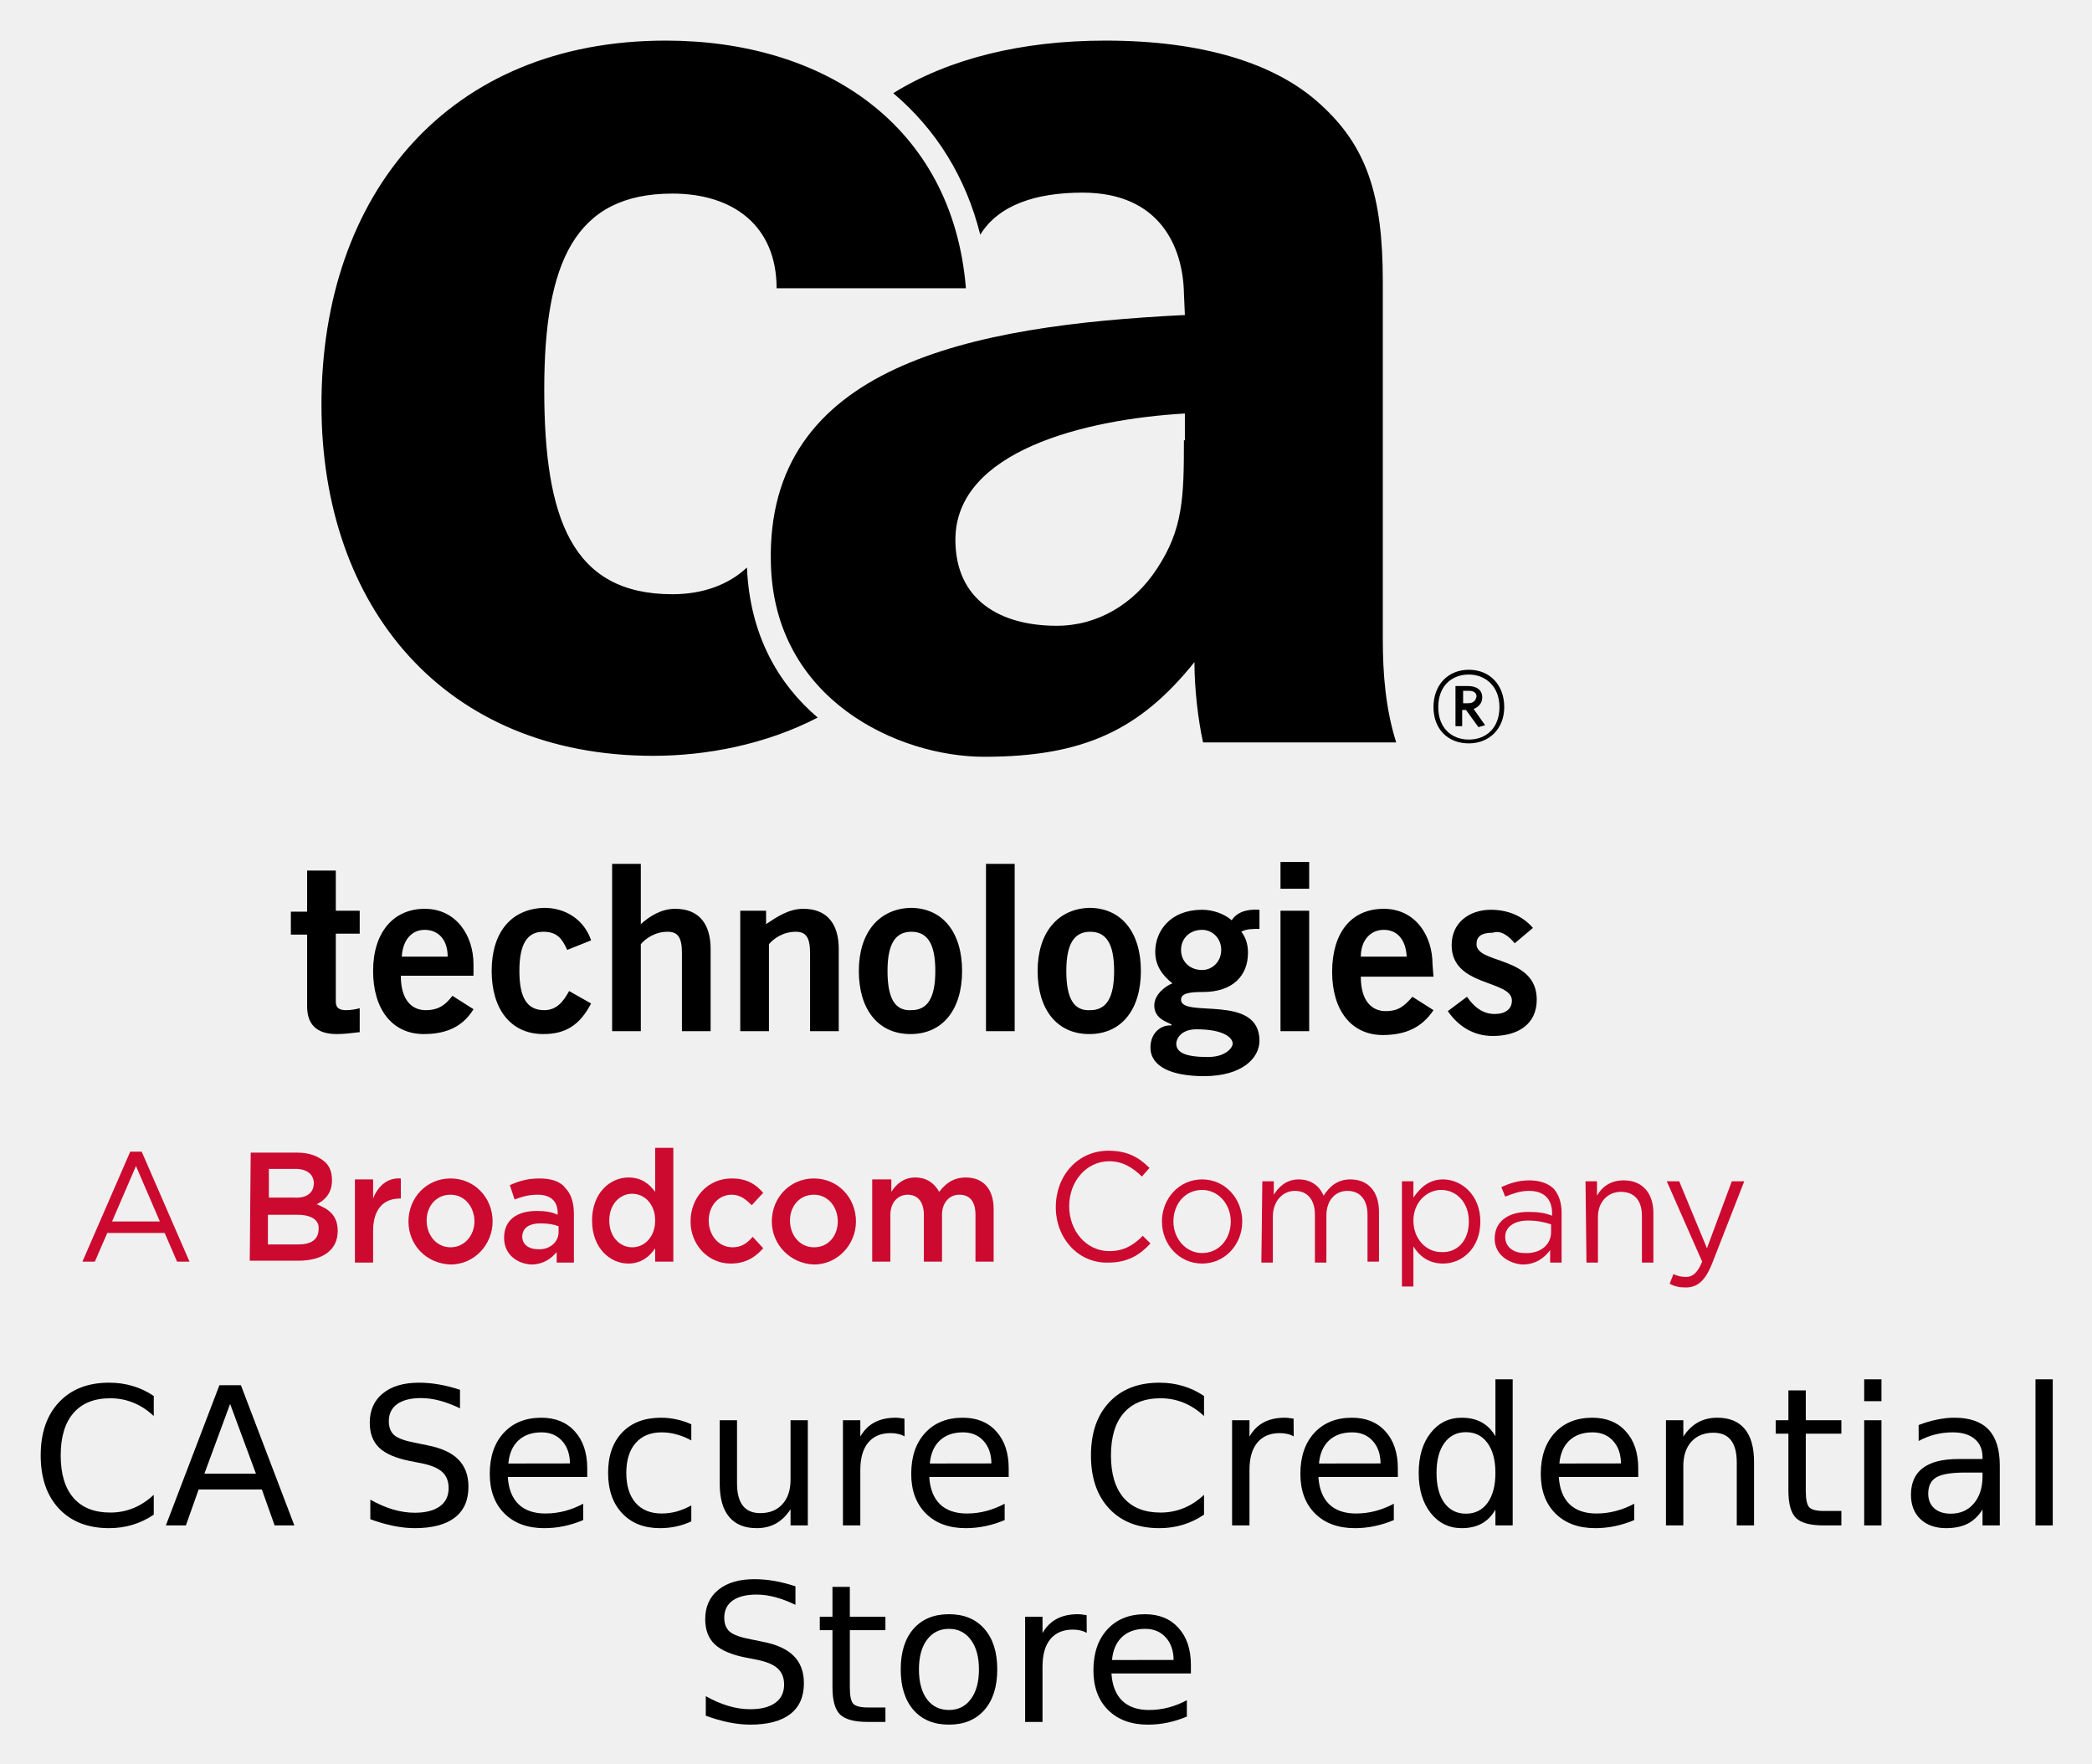
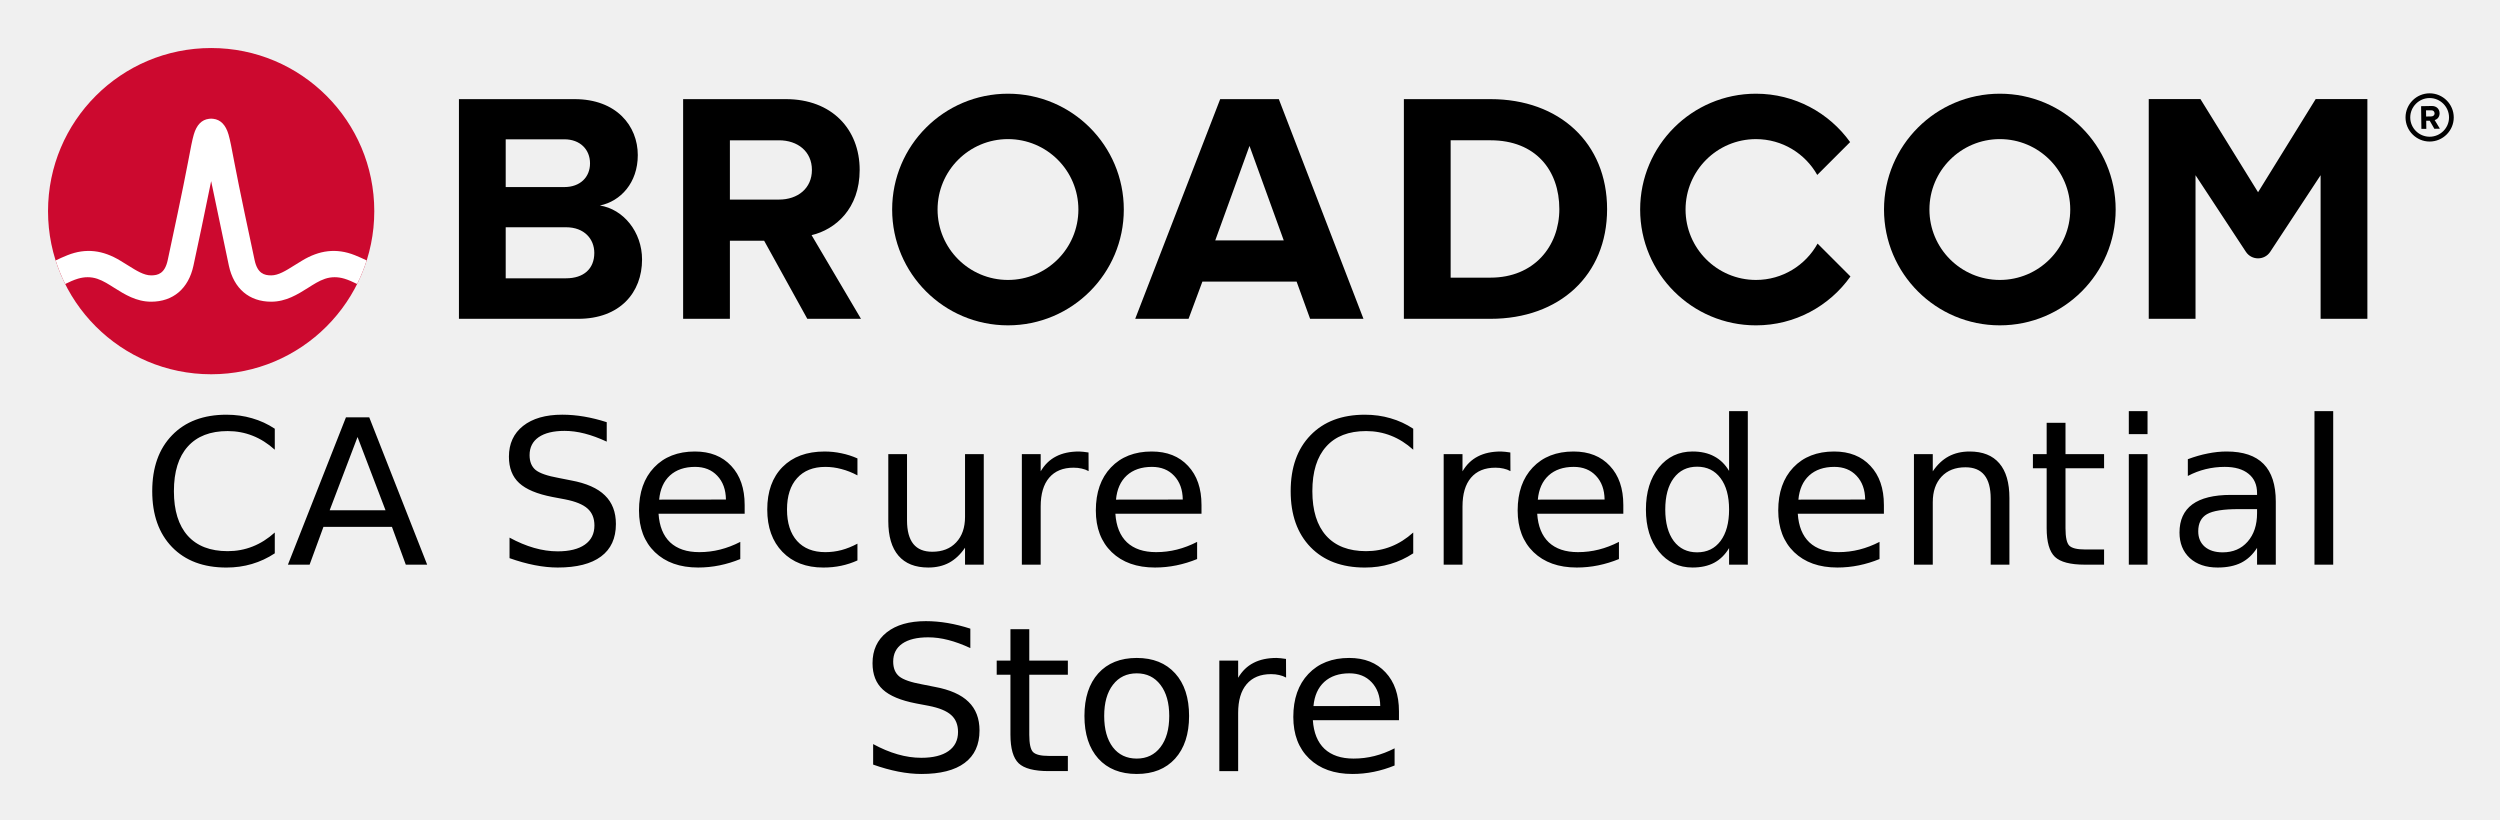
- <svg xmlns="http://www.w3.org/2000/svg" role="img" viewBox="72.64 -2.86 291.72 245.97">
-   <style>svg {enable-background:new 0 0 400 245}</style>
-   <style id="style2" type="text/css">.st2{fill:#cc092f}</style>
-   <g id="g38" transform="matrix(1.33333 0 0 -1.33333 0 489.6)">
-     <path id="path4" d="M212.9 270.7l1.9 1.6c-1.1 1.3-2.7 1.9-4.4 1.9-2.2 0-4.1-1.3-4.1-3.7 0-4.4 6.3-3.6 6.3-5.8 0-.9-.7-1.4-1.8-1.4-1.3 0-2.2.8-2.9 1.8l-2-1.5c1.1-1.6 2.7-2.6 4.7-2.6 2.6 0 4.6 1.2 4.6 3.8 0 4.6-6.3 3.7-6.3 5.8 0 .8.5 1.2 1.7 1.2.9.3 1.7-.4 2.3-1.1m-1.1 24.7c0 2.3-1.5 3.9-3.7 3.9s-3.7-1.6-3.7-3.9 1.5-3.8 3.7-3.8c2.1 0 3.7 1.5 3.7 3.8m-.5 0c0-2.2-1.4-3.4-3.2-3.4-1.8 0-3.2 1.2-3.2 3.4s1.4 3.4 3.2 3.4c1.7 0 3.2-1.2 3.2-3.4m-1.5-1.9l-1.2 1.7c.5.2.9.6.9 1.2 0 .8-.6 1.2-1.5 1.2h-1.3v-4.2h.7v1.7h.4l1.3-1.8zm-1.8 2.3h-.5v1.3h.6c.5 0 .8-.2.8-.6-.1-.5-.4-.7-.9-.7m-3.7-27.3c0 3-1.8 5.8-5.1 5.8-3.4 0-5.4-2.5-5.4-6.6 0-4 2-6.6 5.3-6.6 2.4 0 4.1.8 5.3 2.6l-2.2 1.4c-.8-.9-1.4-1.5-2.8-1.5s-2.6 1-2.6 3.6h7.6zm-2.7.8h-4.8c0 1.7 1 2.8 2.4 2.8s2.3-1 2.4-2.8m-21.3 22.4h20.2c-1.1 3.5-1.4 7.1-1.4 10.8v37.4c0 9.1-1.7 14.2-6.6 18.6-4.6 4.2-12.2 6.6-22.4 6.6-8.8 0-16.4-1.9-22.2-5.5 4.5-3.8 7.6-8.8 9.1-14.8 1.9 3.1 5.8 4.4 10.7 4.4 8.1 0 10.5-5.7 10.6-10.5l.1-2.3c-22.5-1.1-43.8-5.3-43.3-25.9.3-14.4 13.4-20.3 22.3-20.3 10.4 0 16.3 2.8 22 9.9 0-2.9.4-6.1.9-8.4m-2 31.6c0-6-.1-9.3-2.8-13.4-2.4-3.7-6.2-6-10.5-6-5.8 0-10.6 2.6-10.6 9 0 9.3 13.6 12.6 24 13.2v-2.8zm-54.2 41.8c-22.7 0-36-16-36-38.1 0-21.2 12.9-36.7 34.7-36.7 5.6 0 11.8 1.2 17.2 4-4.1 3.5-7.1 8.6-7.4 15.7-1.9-1.8-4.6-2.8-7.8-2.8-10.5 0-13.4 7.9-13.4 21.4 0 13.3 3.2 20.5 13.4 20.5 6.4 0 10.9-3.4 10.9-9.9h19.8c-1.4 17.1-14.9 25.9-31.4 25.9m-37.5-86.9V274h-1.7v-2.4h1.7v-7.5c0-1.8.9-2.9 3.1-2.9.8 0 1.5.1 2.4.2v2.5c-.4-.1-.9-.2-1.4-.2-.7 0-1.1.2-1.1.9v7.1h2.5v2.4h-2.5v4.2h-3zm6.9-10.4c0-4 2-6.6 5.3-6.6 2.4 0 4.1.8 5.2 2.6l-2.2 1.4c-.7-.9-1.4-1.5-2.8-1.5s-2.6 1-2.6 3.6h7.6v1.2c0 3-1.8 5.8-5.1 5.8s-5.4-2.5-5.4-6.5m3 1.5c.1 1.7 1 2.8 2.4 2.8s2.4-1 2.4-2.8zm9.4-1.5c0-4 2-6.6 5.4-6.6 2.3 0 3.8.9 5 3.2l-2.3 1.3c-.6-1.1-1.3-2-2.6-2-1.8 0-2.6 1.3-2.6 4.1s.8 4.1 2.5 4.1c1.5 0 2-.8 2.5-1.9l2.5 1c-.7 2.1-2.6 3.4-4.9 3.4-3.5-.1-5.5-2.6-5.5-6.6m15.6 11.2h-3v-17.5h3v9.1c.5.6 1.5 1.3 2.8 1.3 1 0 1.5-.5 1.5-2.2v-8.2h3v8.6c0 2.6-1.2 4.2-3.7 4.2-1.5 0-2.7-.8-3.6-1.6zm13.1-4.9h-2.7v-12.6h3v9.1c.5.6 1.5 1.3 2.8 1.3 1 0 1.5-.5 1.5-2.2v-8.2h3v8.6c0 2.6-1.2 4.2-3.7 4.2-1.5 0-2.7-.8-3.9-1.6zm9.7-6.3c0-4 2-6.6 5.4-6.6 3.4 0 5.4 2.6 5.4 6.6 0 4-2 6.6-5.4 6.6-3.3-.1-5.4-2.6-5.4-6.6m3 0c0 2.8.8 4.1 2.5 4.1s2.5-1.3 2.5-4.1-.8-4.1-2.5-4.1c-1.7-.1-2.5 1.2-2.5 4.1m13.3 11.2h-3v-17.5h3v4.4zm2.4-11.2c0-4 2-6.6 5.4-6.6 3.4 0 5.4 2.6 5.4 6.6 0 4-2 6.6-5.4 6.6-3.3-.1-5.4-2.6-5.4-6.6m3 0c0 2.8.8 4.1 2.5 4.1s2.5-1.3 2.5-4.1-.8-4.1-2.5-4.1c-1.7-.1-2.5 1.2-2.5 4.1m8.8-8c0-2 2.2-3 5.6-3 4 0 5.8 1.9 5.8 3.7 0 5-8.2 2.3-8.2 4.3 0 .7 1 .8 2.3.8 3.1 0 4.7 1.7 4.7 4.1 0 1-.3 1.7-.7 2.2.5.3 1.2.3 1.9.3v2c-1.4.1-2.4-.3-2.9-1.1-.8.7-2 1.1-3.1 1.1-3.3 0-4.9-2.2-4.9-4.4 0-1.5.8-2.5 1.8-3.3-.6-.2-1.9-1.1-1.9-2.3 0-1.4 1.3-1.7 1.8-2v-.1c-1 .1-2.2-.7-2.2-2.3M178 270c0 1.2.9 2.1 2.2 2.1 1.1 0 2-.9 2-2.1 0-1.2-.9-2.1-2-2.1-1.3 0-2.2.9-2.2 2.1m-.5-9.8c0 .5.5 1.5 2.1 1.5 2.9 0 3.8-.9 3.8-1.5 0-.4-.7-1.4-2.6-1.4-2.4 0-3.3.5-3.3 1.4m13.9 19h-3v-2.8h3v1.6zm0-5.1h-3v-12.6h3v3.7z" />
-     <path id="path6" fill="#cc092f" d="M71.2 241.6l-2.5 5.8-2.5-5.8zm-3.1 7.3h1.2l5-11.5H73l-1.3 3h-6l-1.3-3h-1.3z" class="st2" />
-     <path id="path8" fill="#cc092f" d="M85.6 242.3h-3.1v-3.1h3.2c1.3 0 2.1.5 2.1 1.6.1.9-.7 1.5-2.2 1.5m1.7 3.3c0 .9-.7 1.5-1.9 1.5h-2.8v-3h2.6c1.2-.1 2.1.4 2.1 1.5zm-6.6 3.2h4.9c1.3 0 2.2-.4 2.9-1 .5-.5.7-1.1.7-1.9 0-1.4-.8-2.1-1.6-2.5 1.3-.5 2.2-1.2 2.2-2.8 0-2-1.6-3.1-4.1-3.1h-5.1z" class="st2" />
-     <path id="path10" fill="#cc092f" d="M91.6 246h1.9v-2c.5 1.3 1.5 2.2 2.9 2.1V244h-.1c-1.7 0-2.8-1.1-2.8-3.4v-3.3h-1.9z" class="st2" />
-     <path id="path12" fill="#cc092f" d="M104.1 241.6c0 1.5-1 2.8-2.5 2.8s-2.5-1.2-2.5-2.7c0-1.5 1-2.8 2.5-2.8s2.5 1.3 2.5 2.7m-6.9 0c0 2.5 1.9 4.5 4.4 4.5 2.5 0 4.4-2 4.4-4.5 0-2.4-1.9-4.5-4.4-4.5-2.6.1-4.4 2.1-4.4 4.5" class="st2" />
-     <path id="path14" fill="#cc092f" d="M112.9 240.5v.6c-.5.2-1.1.3-1.9.3-1.2 0-1.9-.5-1.9-1.4 0-.8.7-1.3 1.6-1.3 1.2-.1 2.2.7 2.2 1.8m-5.7-.6c0 1.9 1.4 2.8 3.4 2.8.9 0 1.6-.1 2.2-.4v.2c0 1.2-.7 1.9-2.1 1.9-.9 0-1.6-.2-2.4-.5l-.5 1.5c.9.4 1.8.7 3.1.7 1.2 0 2.2-.3 2.7-1 .6-.6.9-1.5.9-2.7v-5.1h-1.8v1.1c-.6-.7-1.4-1.3-2.7-1.3-1.4.1-2.8 1-2.8 2.8" class="st2" />
-     <path id="path16" fill="#cc092f" d="M123 241.7c0 1.7-1.1 2.8-2.4 2.8-1.3 0-2.4-1.1-2.4-2.8 0-1.7 1.1-2.8 2.4-2.8 1.3 0 2.4 1.1 2.4 2.8m-6.6 0c0 2.9 1.9 4.5 3.8 4.5 1.4 0 2.2-.7 2.8-1.5v4.6h1.9v-11.9H123v1.4c-.6-.9-1.5-1.6-2.8-1.6-1.9 0-3.8 1.6-3.8 4.5" class="st2" />
-     <path id="path18" fill="#cc092f" d="M126.7 241.6c0 2.5 1.8 4.5 4.3 4.5 1.6 0 2.5-.6 3.3-1.5l-1.2-1.3c-.6.6-1.2 1.1-2.1 1.1-1.4 0-2.4-1.2-2.4-2.7 0-1.5 1-2.8 2.5-2.8.9 0 1.5.4 2.1 1.1l1.1-1.2c-.8-.9-1.8-1.6-3.4-1.6-2.4 0-4.2 2-4.2 4.4" class="st2" />
-     <path id="path20" fill="#cc092f" d="M142.1 241.6c0 1.5-1 2.8-2.5 2.8s-2.5-1.2-2.5-2.7c0-1.5 1-2.8 2.5-2.8 1.6 0 2.5 1.3 2.5 2.7m-6.9 0c0 2.5 1.9 4.5 4.4 4.5 2.5 0 4.4-2 4.4-4.5 0-2.4-1.9-4.5-4.4-4.5-2.5.1-4.4 2.1-4.4 4.5" class="st2" />
-     <path id="path22" fill="#cc092f" d="M145.8 246h1.9v-1.3c.5.8 1.3 1.5 2.5 1.5s2-.6 2.5-1.5c.7.9 1.5 1.5 2.8 1.5 1.8 0 2.9-1.2 2.9-3.3v-5.5h-1.9v4.9c0 1.4-.6 2.1-1.7 2.1-1 0-1.8-.8-1.8-2.1v-4.9h-1.9v4.9c0 1.3-.6 2.1-1.7 2.1-1 0-1.8-.8-1.8-2.1v-4.9h-1.9v8.6z" class="st2" />
-     <path id="path24" fill="#cc092f" d="M164.9 243.1c0 3.3 2.3 5.9 5.5 5.9 2 0 3.2-.7 4.3-1.8l-.8-.9c-.9.9-2 1.6-3.4 1.6-2.4 0-4.2-2.1-4.2-4.7s1.8-4.7 4.2-4.7c1.5 0 2.5.6 3.5 1.6l.8-.8c-1.1-1.2-2.4-2-4.4-2-3.1-.1-5.5 2.5-5.5 5.8" class="st2" />
-     <path id="path26" fill="#cc092f" d="M183.2 241.6c0 1.8-1.3 3.3-3 3.3-1.8 0-3-1.5-3-3.3 0-1.8 1.3-3.3 3-3.3 1.8 0 3 1.5 3 3.3m-7.2 0c0 2.4 1.8 4.4 4.2 4.4 2.4 0 4.2-2 4.2-4.4 0-2.4-1.8-4.4-4.2-4.4-2.4 0-4.2 2-4.2 4.4" class="st2" />
-     <path id="path28" fill="#cc092f" d="M186.5 245.8h1.2v-1.4c.5.8 1.3 1.6 2.6 1.6s2.2-.7 2.6-1.7c.6.9 1.4 1.7 2.8 1.7 1.9 0 3-1.3 3-3.4v-5.2h-1.2v4.9c0 1.6-.8 2.5-2.1 2.5-1.2 0-2.2-.9-2.2-2.6v-4.9H192v5c0 1.6-.8 2.5-2.1 2.5s-2.3-1.1-2.3-2.7v-4.8h-1.2z" class="st2" />
-     <path id="path30" fill="#cc092f" d="M208.1 241.6c0 2-1.3 3.3-2.9 3.3-1.5 0-2.9-1.3-2.9-3.2 0-2 1.4-3.3 2.9-3.3 1.6-.1 2.9 1.1 2.9 3.2m-7 4.2h1.2v-1.7c.7 1 1.6 1.9 3.1 1.9 1.9 0 3.9-1.6 3.9-4.4 0-2.8-1.9-4.4-3.9-4.4-1.5 0-2.5.8-3.1 1.8v-4.2h-1.2z" class="st2" />
-     <path id="path32" fill="#cc092f" d="M216.7 240.5v.8c-.6.2-1.4.4-2.4.4-1.5 0-2.4-.7-2.4-1.7 0-1.1.9-1.7 2-1.7 1.6-.1 2.8.8 2.8 2.2m-5.9-.7c0 1.8 1.4 2.8 3.5 2.8 1 0 1.8-.1 2.5-.4v.3c0 1.5-.9 2.3-2.4 2.3-1 0-1.7-.3-2.5-.6l-.4 1c.9.4 1.8.7 2.9.7 1.1 0 2-.3 2.6-.9.5-.6.8-1.4.8-2.5v-5.2h-1.2v1.3c-.6-.8-1.5-1.5-2.9-1.5-1.4.1-2.9 1-2.9 2.7" class="st2" />
-     <path id="path34" fill="#cc092f" d="M220.3 245.8h1.2v-1.5c.5.9 1.4 1.6 2.8 1.6 2 0 3.1-1.4 3.1-3.4v-5.2h-1.2v4.9c0 1.6-.8 2.5-2.2 2.5-1.4 0-2.4-1.1-2.4-2.6v-4.8h-1.2z" class="st2" />
-     <path id="path36" fill="#cc092f" d="M235.6 245.8h1.3l-3.4-8.7c-.7-1.7-1.5-2.4-2.7-2.4-.7 0-1.2.1-1.7.4l.4 1c.4-.2.8-.3 1.3-.3.7 0 1.2.4 1.7 1.6l-3.7 8.4h1.3l2.9-7z" class="st2" />
-   </g>
-   <g id="g46">
-     <g id="text44" transform="translate(76.81 209.85)">
-       <path id="path55" d="M17.272-18.045v2.789q-1.336-1.244-2.855-1.859-1.506-.615-3.208-.615-3.352 0-5.133 2.056-1.781 2.043-1.781 5.919 0 3.863 1.781 5.919Q7.857-1.794 11.209-1.794q1.702 0 3.208-.615 1.519-.615 2.855-1.859v2.763q-1.388.943-2.946 1.414-1.545.471-3.274.471-4.439 0-6.993-2.711-2.554-2.724-2.554-7.425 0-4.714 2.554-7.425 2.554-2.724 6.993-2.724 1.755 0 3.3.471 1.558.458 2.92 1.388z" />
-       <path id="path57" d="M27.918-16.945l-3.588 9.73h7.189zm-1.493-2.606h2.999L36.875 0h-2.75l-1.781-5.015h-8.813L21.751 0h-2.789z" />
-       <path id="path59" d="M59.975-18.909v2.58q-1.506-.72-2.842-1.074-1.336-.354-2.58-.354-2.161 0-3.339.838-1.165.838-1.165 2.383 0 1.296.773 1.964.786.655 2.959 1.061l1.598.327q2.959.563 4.361 1.99 1.414 1.414 1.414 3.798 0 2.842-1.912 4.308Q57.343.38 53.663.38q-1.388 0-2.959-.314-1.558-.314-3.234-.93v-2.724q1.611.904 3.156 1.362 1.545.458 3.038.458 2.265 0 3.496-.89 1.231-.89 1.231-2.54 0-1.44-.89-2.252-.877-.812-2.894-1.218l-1.611-.314q-2.959-.589-4.282-1.846-1.323-1.257-1.323-3.496 0-2.593 1.82-4.086 1.833-1.493 5.042-1.493 1.375 0 2.802.249 1.427.249 2.92.746z" />
-       <path id="path61" d="M77.718-7.936v1.179h-11.078q.157 2.488 1.493 3.798 1.349 1.296 3.745 1.296 1.388 0 2.684-.34 1.31-.34 2.593-1.021v2.279q-1.296.55-2.658.838-1.362.288-2.763.288-3.509 0-5.565-2.043-2.043-2.043-2.043-5.526 0-3.601 1.938-5.709 1.951-2.121 5.251-2.121 2.959 0 4.675 1.912 1.729 1.899 1.729 5.173zm-2.409-.707q-.026-1.977-1.113-3.156-1.074-1.179-2.855-1.179-2.017 0-3.234 1.139-1.205 1.139-1.388 3.208z" />
-       <path id="path63" d="M92.228-14.103v2.252q-1.021-.563-2.056-.838-1.021-.288-2.069-.288-2.344 0-3.64 1.493-1.296 1.48-1.296 4.164 0 2.684 1.296 4.177 1.296 1.48 3.64 1.48 1.048 0 2.069-.275 1.034-.288 2.056-.851v2.226q-1.008.471-2.095.707-1.074.236-2.292.236-3.313 0-5.264-2.082-1.951-2.082-1.951-5.618 0-3.588 1.964-5.644 1.977-2.056 5.408-2.056 1.113 0 2.174.236 1.061.223 2.056.681z" />
-       <path id="path65" d="M96.195-5.788v-8.878h2.409v8.787q0 2.082.812 3.13.812 1.034 2.436 1.034 1.951 0 3.077-1.244 1.139-1.244 1.139-3.392v-8.315h2.409V0h-2.409v-2.252q-.877 1.336-2.043 1.99-1.152.642-2.684.642-2.527 0-3.837-1.571-1.31-1.571-1.31-4.596zm6.063-9.232z" />
-       <path id="path67" d="M121.966-12.414q-.406-.236-.89-.34-.471-.118-1.048-.118-2.043 0-3.143 1.336-1.087 1.323-1.087 3.811V0h-2.423v-14.666h2.423v2.279q.759-1.336 1.977-1.977 1.218-.655 2.959-.655.249 0 .55.039.301.026.668.092z" />
-       <path id="path69" d="M136.488-7.936v1.179h-11.078q.157 2.488 1.493 3.798 1.349 1.296 3.745 1.296 1.388 0 2.684-.34 1.309-.34 2.593-1.021v2.279q-1.296.55-2.658.838-1.362.288-2.763.288-3.509 0-5.565-2.043-2.043-2.043-2.043-5.526 0-3.601 1.938-5.709 1.951-2.121 5.251-2.121 2.959 0 4.675 1.912 1.729 1.899 1.729 5.173zm-2.409-.707q-.026-1.977-1.113-3.156-1.074-1.179-2.855-1.179-2.017 0-3.234 1.139-1.205 1.139-1.388 3.208z" />
-       <path id="path71" d="M163.726-18.045v2.789q-1.336-1.244-2.855-1.859-1.506-.615-3.208-.615-3.352 0-5.133 2.056-1.781 2.043-1.781 5.919 0 3.863 1.781 5.919 1.781 2.043 5.133 2.043 1.702 0 3.208-.615 1.519-.615 2.855-1.859v2.763q-1.388.943-2.946 1.414-1.545.471-3.274.471-4.439 0-6.993-2.711-2.554-2.724-2.554-7.425 0-4.714 2.554-7.425 2.554-2.724 6.993-2.724 1.755 0 3.3.471 1.558.458 2.92 1.388z" />
-       <path id="path73" d="M176.231-12.414q-.406-.236-.89-.34-.471-.118-1.048-.118-2.043 0-3.143 1.336-1.087 1.323-1.087 3.811V0h-2.423v-14.666h2.423v2.279q.76-1.336 1.977-1.977 1.218-.655 2.959-.655.249 0 .55.039.301.026.668.092z" />
-       <path id="path75" d="M190.754-7.936v1.179h-11.078q.157 2.488 1.493 3.798 1.349 1.296 3.745 1.296 1.388 0 2.684-.34 1.309-.34 2.593-1.021v2.279q-1.296.55-2.658.838-1.362.288-2.763.288-3.509 0-5.565-2.043-2.043-2.043-2.043-5.526 0-3.601 1.938-5.709 1.951-2.121 5.251-2.121 2.959 0 4.675 1.912 1.729 1.899 1.729 5.173zm-2.409-.707q-.026-1.977-1.113-3.156-1.074-1.179-2.855-1.179-2.017 0-3.234 1.139-1.205 1.139-1.388 3.208z" />
-       <path id="path77" d="M204.359-12.44v-7.936h2.409V0h-2.409v-2.2q-.76 1.31-1.925 1.951-1.152.629-2.776.629-2.658 0-4.334-2.121-1.663-2.121-1.663-5.578t1.663-5.578q1.676-2.121 4.334-2.121 1.624 0 2.776.642 1.165.629 1.925 1.938zm-8.211 5.12q0 2.658 1.087 4.177 1.1 1.506 3.012 1.506t3.012-1.506q1.1-1.519 1.1-4.177t-1.1-4.164q-1.1-1.519-3.012-1.519t-3.012 1.519q-1.087 1.506-1.087 4.164z" />
-       <path id="path79" d="M224.277-7.936v1.179h-11.078q.157 2.488 1.493 3.798 1.349 1.296 3.745 1.296 1.388 0 2.684-.34 1.309-.34 2.593-1.021v2.279q-1.296.55-2.658.838-1.362.288-2.763.288-3.509 0-5.565-2.043-2.043-2.043-2.043-5.526 0-3.601 1.938-5.709 1.951-2.121 5.251-2.121 2.959 0 4.675 1.912 1.729 1.899 1.729 5.173zm-2.409-.707q-.026-1.977-1.113-3.156-1.074-1.179-2.855-1.179-2.017 0-3.234 1.139-1.205 1.139-1.388 3.208z" />
-       <path id="path81" d="M240.423-8.852V0h-2.409v-8.774q0-2.082-.812-3.117-.812-1.034-2.436-1.034-1.951 0-3.077 1.244-1.126 1.244-1.126 3.392V0h-2.423v-14.666h2.423v2.279q.864-1.323 2.03-1.977 1.179-.655 2.711-.655 2.527 0 3.824 1.571 1.296 1.558 1.296 4.596z" />
-       <path id="path83" d="M247.638-18.831v4.164h4.963v1.873h-4.963v7.962q0 1.794.485 2.305.498.511 2.004.511h2.475V0h-2.475q-2.789 0-3.85-1.034-1.061-1.048-1.061-3.798v-7.962h-1.768v-1.873h1.768v-4.164z" />
-       <path id="path85" d="M255.783-14.666h2.409V0h-2.409zm0-5.709h2.409v3.051h-2.409z" />
-       <path id="path87" d="M269.886-7.372q-2.92 0-4.046.668t-1.126 2.279q0 1.283.838 2.043.851.746 2.305.746 2.004 0 3.208-1.414 1.218-1.427 1.218-3.784v-.537zm4.806-.995V0h-2.409v-2.226q-.825 1.336-2.056 1.977-1.231.629-3.012.629-2.252 0-3.588-1.257-1.323-1.27-1.323-3.392 0-2.475 1.65-3.732 1.663-1.257 4.95-1.257h3.378v-.236q0-1.663-1.1-2.567-1.087-.917-3.064-.917-1.257 0-2.449.301-1.192.301-2.292.904v-2.226q1.323-.511 2.567-.759 1.244-.262 2.423-.262 3.182 0 4.753 1.65 1.571 1.65 1.571 5.002z" />
-       <path id="path89" d="M279.668-20.376h2.409V0h-2.409z" />
-       <path id="path91" d="M106.752 8.491v2.58q-1.506-.72-2.842-1.074-1.336-.354-2.58-.354-2.161 0-3.339.838-1.165.838-1.165 2.383 0 1.296.773 1.964.786.655 2.959 1.061l1.598.327q2.959.563 4.361 1.99 1.414 1.414 1.414 3.798 0 2.842-1.912 4.308-1.899 1.467-5.578 1.467-1.388 0-2.959-.314-1.558-.314-3.234-.93v-2.724q1.611.904 3.156 1.362 1.545.458 3.038.458 2.265 0 3.496-.89 1.231-.89 1.231-2.54 0-1.44-.89-2.252-.877-.812-2.894-1.218l-1.611-.314q-2.959-.589-4.282-1.846-1.323-1.257-1.323-3.496 0-2.593 1.82-4.086 1.833-1.493 5.042-1.493 1.375 0 2.802.249 1.427.249 2.92.746z" />
-       <path id="path93" d="M114.334 8.569v4.164h4.963v1.873h-4.963v7.962q0 1.794.485 2.305.498.511 2.004.511h2.475V27.4h-2.475q-2.789 0-3.85-1.034-1.061-1.048-1.061-3.798v-7.962h-1.768v-1.873h1.768V8.569z" />
-       <path id="path95" d="M128.162 14.423q-1.938 0-3.064 1.519-1.126 1.506-1.126 4.138t1.113 4.151q1.126 1.506 3.077 1.506 1.925 0 3.051-1.519 1.126-1.519 1.126-4.138 0-2.606-1.126-4.125-1.126-1.532-3.051-1.532zm0-2.043q3.143 0 4.937 2.043 1.794 2.043 1.794 5.657 0 3.601-1.794 5.657-1.794 2.043-4.937 2.043-3.156 0-4.95-2.043-1.781-2.056-1.781-5.657 0-3.614 1.781-5.657 1.794-2.043 4.95-2.043z" />
-       <path id="path97" d="M147.372 14.986q-.406-.236-.89-.34-.471-.118-1.048-.118-2.043 0-3.143 1.336-1.087 1.323-1.087 3.811V27.4h-2.423V12.734h2.423v2.279q.76-1.336 1.977-1.977 1.218-.655 2.959-.655.249 0 .55.039.301.026.668.092z" />
-       <path id="path99" d="M161.895 19.464v1.179h-11.078q.157 2.488 1.493 3.798 1.349 1.296 3.745 1.296 1.388 0 2.684-.34 1.31-.34 2.593-1.021v2.279q-1.296.55-2.658.838-1.362.288-2.763.288-3.509 0-5.565-2.043-2.043-2.043-2.043-5.526 0-3.601 1.938-5.709 1.951-2.121 5.251-2.121 2.959 0 4.675 1.912 1.729 1.899 1.729 5.173zm-2.409-.707q-.026-1.977-1.113-3.156-1.074-1.179-2.855-1.179-2.017 0-3.234 1.139-1.205 1.139-1.388 3.208z" />
-     </g>
-   </g>
+ <svg xmlns="http://www.w3.org/2000/svg" xmlns:xlink="http://www.w3.org/1999/xlink" role="img" viewBox="-4.78 -4.78 248.82 81.57">
+   <path d="M237.037 8.828c-1.06 0-1.93-.86-1.93-1.92s.87-1.93 1.93-1.93 1.93.87 1.93 1.93-.87 1.92-1.93 1.92m0-4.32c-1.32 0-2.4 1.08-2.4 2.4 0 1.32 1.08 2.4 2.4 2.4 1.32 0 2.4-1.08 2.4-2.4 0-1.32-1.08-2.4-2.4-2.4" />
+   <path d="M237.197 6.808l-.51.01-.01-.62h.51c.19-.01.34.11.34.3.01.19-.14.31-.33.31m.83-.32c-.01-.42-.3-.72-.77-.72l-1.07.02.03 2.26h.49l-.01-.81h.35l.46.8.55-.01-.52-.86c.24-.06.49-.28.49-.68M51.551 22.919h-5.999v-13.834h5.835c1.574 0 2.557 1.016 2.557 2.393 0 1.377-.983 2.36-2.557 2.36h-6.67v4h6.834c1.836 0 2.819 1.18 2.819 2.556 0 1.574-1.049 2.525-2.819 2.525m3.376-7.245c2.066-.426 3.771-2.262 3.771-5.015 0-2.918-2.131-5.573-6.295-5.573h-11.506v21.865h11.867c4.163 0 6.359-2.623 6.359-5.901 0-2.754-1.868-5.015-4.196-5.376m17.823-.59h-5.033v4.098h3.558l4.294 7.769h5.343l-4.917-8.327c2.361-.557 4.786-2.622 4.786-6.49m0 0c0-4.065-2.786-7.048-7.343-7.048h-10.228v21.865h4.655v-17.767h4.885c1.869 0 3.278 1.114 3.278 2.95s-1.409 2.95-3.278 2.95m43.421 4.065l3.409-9.408 3.41 9.408zm.492-14.063l-8.458 21.865h5.31l1.377-3.704h9.376l1.344 3.704h5.311l-8.425-21.865zm26.904 17.767h-3.967v-13.67h3.967c4.491 0 6.851 2.983 6.851 6.852 0 3.704-2.524 6.818-6.851 6.818m0-17.767h-8.622v21.865h8.622c6.851 0 11.604-4.327 11.604-10.916s-4.753-10.949-11.604-10.949m82.127-.004l-5.734 9.27-5.734-9.27h-5.146v21.869h4.656v-14.293l5.012 7.622c.574.871 1.851.871 2.424 0l5.013-7.622v14.293h4.656v-21.869z" />
+   <path id="a" d="M95.542 23.082c-3.871 0-7.008-3.138-7.008-7.008 0-3.871 3.137-7.009 7.008-7.009 3.87 0 7.008 3.138 7.008 7.009 0 3.87-3.138 7.008-7.008 7.008m0-18.536c-6.367 0-11.528 5.161-11.528 11.528 0 6.366 5.161 11.527 11.528 11.527 6.366 0 11.528-5.161 11.528-11.527 0-6.367-5.162-11.528-11.528-11.528" />
+   <path d="M176.12 19.465c-1.195 2.156-3.492 3.617-6.132 3.617-3.87 0-7.008-3.138-7.008-7.008 0-3.871 3.138-7.008 7.008-7.008 2.618 0 4.897 1.438 6.1 3.565l3.27-3.269c-2.092-2.915-5.508-4.816-9.37-4.816-6.367 0-11.527 5.161-11.527 11.528 0 6.366 5.16 11.528 11.527 11.528 3.883 0 7.316-1.922 9.404-4.865z" />
+   <use width="100%" height="100%" transform="translate(98.718)" xlink:href="#a" />
+   <ellipse cx="16.236" cy="16.235" fill="#cc092f" rx="16.236" ry="16.235" />
+   <path fill="#fff" d="M30.542 20.621c-1.857-.74-3.557-.492-5.261.541 0 0-.621.379-.807.496-.794.498-1.543.97-2.263.97-.687 0-1.363-.184-1.649-1.513-.446-2.073-1.534-7.167-2.009-9.69-.279-1.483-.432-2.282-.591-2.825-.28-.954-.792-1.473-1.519-1.556 0 0-.114-.016-.207-.016-.092 0-.218.018-.218.018-.72.086-1.229.605-1.507 1.554-.159.543-.312 1.342-.591 2.825-.475 2.523-1.563 7.617-2.009 9.69-.286 1.329-.962 1.513-1.649 1.513-.72 0-1.469-.472-2.263-.97-.186-.117-.808-.496-.808-.496-1.703-1.033-3.404-1.281-5.26-.541-.401.16-.796.339-1.172.52.257.806.577 1.599.95 2.344.411-.202.842-.402 1.282-.532.634-.187 1.284-.197 1.914.014.612.205 1.157.568 1.7.909 1.023.643 2.182 1.372 3.657 1.372 2.186 0 3.72-1.305 4.21-3.581.38-1.764 1.222-5.702 1.763-8.418 0 0 1.386 6.654 1.765 8.418.49 2.276 2.025 3.581 4.211 3.581 1.475 0 2.634-.729 3.657-1.372.543-.341 1.088-.704 1.7-.909.629-.211 1.28-.201 1.914-.014.44.13.87.331 1.281.533.374-.745.693-1.539.95-2.345-.376-.181-.77-.36-1.171-.52" />
+   <path d="M22.569 37.888v2.092q-1.033-.933-2.209-1.394-1.165-.462-2.482-.462-2.594 0-3.971 1.542-1.378 1.532-1.378 4.439 0 2.897 1.378 4.439 1.378 1.532 3.971 1.532 1.317 0 2.482-.462 1.175-.462 2.209-1.394v2.072q-1.074.707-2.279 1.061-1.195.354-2.533.354-3.434 0-5.41-2.033-1.976-2.043-1.976-5.568 0-3.535 1.976-5.568 1.976-2.043 5.41-2.043 1.358 0 2.553.354 1.206.344 2.259 1.041zm8.237.825l-2.776 7.296h5.562zm-1.155-1.954h2.32L37.735 51.42h-2.127l-1.378-3.761h-6.818L26.034 51.42h-2.158zm25.956.481v1.935q-1.165-.54-2.198-.805-1.033-.265-1.996-.265-1.672 0-2.583.628-.902.628-.902 1.787 0 .972.598 1.473.608.491 2.29.795l1.236.245q2.29.422 3.374 1.493 1.094 1.061 1.094 2.848 0 2.131-1.479 3.231-1.469 1.1-4.316 1.1-1.074 0-2.29-.236-1.206-.236-2.502-.697v-2.043q1.246.678 2.442 1.021 1.195.344 2.35.344 1.753 0 2.705-.668.952-.668.952-1.905 0-1.08-.689-1.689-.679-.609-2.239-.913l-1.246-.236q-2.29-.442-3.313-1.385-1.023-.943-1.023-2.622 0-1.944 1.408-3.064 1.418-1.119 3.9-1.119 1.064 0 2.168.187t2.259.56zm13.728 8.229v.884h-8.571q.122 1.866 1.155 2.848 1.044.972 2.897.972 1.074 0 2.077-.255 1.013-.255 2.006-.766v1.709q-1.003.412-2.057.628-1.054.216-2.138.216-2.715 0-4.306-1.532-1.58-1.532-1.58-4.144 0-2.7 1.499-4.281 1.51-1.591 4.063-1.591 2.29 0 3.617 1.434 1.337 1.424 1.337 3.879zm-1.864-.53q-.02-1.483-.861-2.367-.831-.884-2.209-.884-1.56 0-2.502.854-.932.854-1.074 2.406zm13.089-4.095v1.689q-.79-.422-1.591-.628-.79-.216-1.601-.216-1.813 0-2.816 1.119-1.003 1.11-1.003 3.123 0 2.013 1.003 3.133 1.003 1.11 2.816 1.11.81 0 1.601-.206.8-.216 1.591-.638v1.669q-.78.354-1.621.53-.831.177-1.773.177-2.563 0-4.073-1.561-1.51-1.561-1.51-4.213 0-2.691 1.52-4.232 1.53-1.542 4.184-1.542.861 0 1.682.177.821.167 1.591.511zm3.07 6.236v-6.658h1.864v6.589q0 1.561.628 2.347.628.776 1.884.776 1.51 0 2.381-.933.881-.933.881-2.543v-6.236h1.864V51.42h-1.864v-1.689q-.679 1.002-1.58 1.493-.892.481-2.077.481-1.955 0-2.968-1.178-1.013-1.178-1.013-3.447zm4.691-6.923zm15.247 1.954q-.314-.177-.689-.255-.365-.088-.81-.088-1.58 0-2.431 1.002-.841.992-.841 2.858V51.42h-1.874V40.422h1.874v1.709q.588-1.002 1.53-1.483.942-.491 2.29-.491.193 0 .425.029.233.02.517.069zm11.235 3.358v.884h-8.571q.122 1.866 1.155 2.848 1.044.972 2.897.972 1.074 0 2.077-.255 1.013-.255 2.006-.766v1.709q-1.003.412-2.057.628-1.054.216-2.138.216-2.715 0-4.306-1.532-1.58-1.532-1.58-4.144 0-2.7 1.499-4.281 1.51-1.591 4.063-1.591 2.29 0 3.617 1.434 1.337 1.424 1.337 3.879zm-1.864-.53q-.02-1.483-.861-2.367-.831-.884-2.209-.884-1.56 0-2.502.854-.932.854-1.074 2.406zm22.937-7.051v2.092q-1.033-.933-2.209-1.394-1.165-.462-2.482-.462-2.594 0-3.971 1.542-1.378 1.532-1.378 4.439 0 2.897 1.378 4.439 1.378 1.532 3.971 1.532 1.317 0 2.482-.462 1.175-.462 2.209-1.394v2.072q-1.074.707-2.279 1.061-1.195.354-2.533.354-3.434 0-5.41-2.033-1.976-2.043-1.976-5.568 0-3.535 1.976-5.568 1.976-2.043 5.41-2.043 1.358 0 2.553.354 1.206.344 2.259 1.041zm9.675 4.223q-.314-.177-.689-.255-.365-.088-.81-.088-1.58 0-2.431 1.002-.841.992-.841 2.858V51.42h-1.874V40.422h1.874v1.709q.588-1.002 1.53-1.483.942-.491 2.29-.491.192 0 .425.029.233.02.517.069zm11.235 3.358v.884h-8.571q.122 1.866 1.155 2.848 1.044.972 2.897.972 1.074 0 2.077-.255 1.013-.255 2.006-.766v1.709q-1.003.412-2.057.628-1.054.216-2.138.216-2.715 0-4.306-1.532-1.58-1.532-1.58-4.144 0-2.7 1.499-4.281 1.51-1.591 4.063-1.591 2.29 0 3.617 1.434 1.337 1.424 1.337 3.879zm-1.864-.53q-.02-1.483-.861-2.367-.831-.884-2.209-.884-1.56 0-2.502.854-.932.854-1.074 2.406zm12.39-2.848v-5.951h1.864V51.42h-1.864v-1.65q-.588.982-1.489 1.463-.892.471-2.148.471-2.057 0-3.353-1.591-1.287-1.591-1.287-4.183 0-2.592 1.287-4.183 1.297-1.591 3.353-1.591 1.256 0 2.148.481.902.471 1.489 1.453zm-6.352 3.84q0 1.993.841 3.133.851 1.129 2.33 1.129t2.33-1.129q.851-1.139.851-3.133t-.851-3.123q-.851-1.139-2.33-1.139-1.479 0-2.33 1.139-.841 1.129-.841 3.123zm21.761-.462v.884h-8.571q.122 1.866 1.155 2.848 1.044.972 2.897.972 1.074 0 2.077-.255 1.013-.255 2.006-.766v1.709q-1.003.412-2.057.628-1.054.216-2.138.216-2.715 0-4.306-1.532-1.58-1.532-1.58-4.144 0-2.7 1.499-4.281 1.51-1.591 4.063-1.591 2.29 0 3.617 1.434 1.337 1.424 1.337 3.879zm-1.864-.53q-.02-1.483-.861-2.367-.831-.884-2.209-.884-1.56 0-2.502.854-.932.854-1.074 2.406zm14.356-.157V51.42h-1.864v-6.579q0-1.561-.628-2.337-.628-.776-1.884-.776-1.51 0-2.381.933-.871.933-.871 2.543V51.42h-1.874V40.422h1.874v1.709q.669-.992 1.57-1.483.912-.491 2.097-.491 1.955 0 2.958 1.178 1.003 1.169 1.003 3.447zm5.582-7.483v3.123h3.84v1.404h-3.84v5.97q0 1.345.375 1.728.385.383 1.55.383h1.915V51.42h-1.915q-2.158 0-2.979-.776-.821-.786-.821-2.848v-5.97h-1.368v-1.404h1.368v-3.123zm6.301 3.123h1.864V51.42h-1.864zm0-4.281h1.864v2.288h-1.864zm10.911 9.751q-2.259 0-3.13.501-.871.501-.871 1.709 0 .962.648 1.532.659.56 1.783.56 1.55 0 2.482-1.061.942-1.07.942-2.838v-.403zm3.718-.746V51.42h-1.864v-1.669q-.638 1.002-1.591 1.483-.952.471-2.33.471-1.743 0-2.776-.943-1.023-.953-1.023-2.543 0-1.856 1.276-2.799 1.287-.943 3.83-.943h2.614v-.177q0-1.247-.851-1.925-.841-.687-2.371-.687-.973 0-1.895.226-.922.226-1.773.678v-1.669q1.023-.383 1.986-.57.962-.196 1.874-.196 2.462 0 3.678 1.237 1.216 1.237 1.216 3.751zm3.85-9.005h1.864V51.42h-1.864zM91.796 57.787v1.935q-1.165-.54-2.198-.805-1.033-.265-1.996-.265-1.672 0-2.583.628-.902.628-.902 1.787 0 .972.598 1.473.608.491 2.29.795l1.236.245q2.29.422 3.374 1.493 1.094 1.061 1.094 2.848 0 2.131-1.479 3.231-1.469 1.1-4.316 1.1-1.074 0-2.29-.236-1.206-.236-2.502-.697V69.277q1.246.678 2.442 1.021 1.195.344 2.35.344 1.753 0 2.705-.668.952-.668.952-1.905 0-1.08-.689-1.689-.679-.609-2.239-.913l-1.246-.236q-2.29-.442-3.313-1.385-1.023-.943-1.023-2.622 0-1.944 1.408-3.064 1.418-1.119 3.9-1.119 1.064 0 2.168.187t2.259.56zm5.866.059v3.123h3.84v1.404h-3.84v5.97q0 1.345.375 1.728.385.383 1.55.383h1.915v1.512h-1.915q-2.158 0-2.979-.776-.821-.786-.821-2.848v-5.97H94.42v-1.404h1.368v-3.123zM108.36 62.236q-1.499 0-2.371 1.139-.871 1.129-.871 3.103t.861 3.113q.871 1.129 2.381 1.129 1.489 0 2.361-1.139.871-1.139.871-3.103 0-1.954-.871-3.093-.871-1.149-2.361-1.149zm0-1.532q2.431 0 3.819 1.532 1.388 1.532 1.388 4.242 0 2.7-1.388 4.242-1.388 1.532-3.819 1.532-2.442 0-3.83-1.532-1.378-1.542-1.378-4.242 0-2.71 1.378-4.242 1.388-1.532 3.83-1.532zm14.862 1.954q-.314-.177-.689-.255-.365-.088-.81-.088-1.58 0-2.431 1.002-.841.992-.841 2.858v5.794h-1.874V60.969h1.874v1.709q.588-1.002 1.53-1.483.942-.491 2.29-.491.192 0 .425.029.233.02.517.069zm11.235 3.358v.884h-8.571q.122 1.866 1.155 2.848 1.043.972 2.897.972 1.074 0 2.077-.255 1.013-.255 2.006-.766v1.709q-1.003.412-2.057.628-1.054.216-2.138.216-2.715 0-4.306-1.532-1.58-1.532-1.58-4.144 0-2.7 1.499-4.281 1.51-1.591 4.063-1.591 2.29 0 3.617 1.434 1.337 1.424 1.337 3.879zm-1.864-.53q-.02-1.483-.861-2.367-.831-.884-2.209-.884-1.56 0-2.502.854-.932.854-1.074 2.406z" />
</svg>
